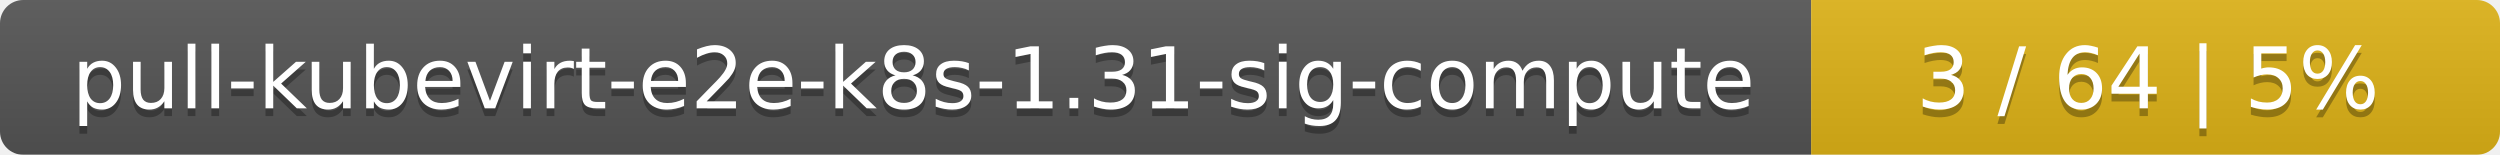
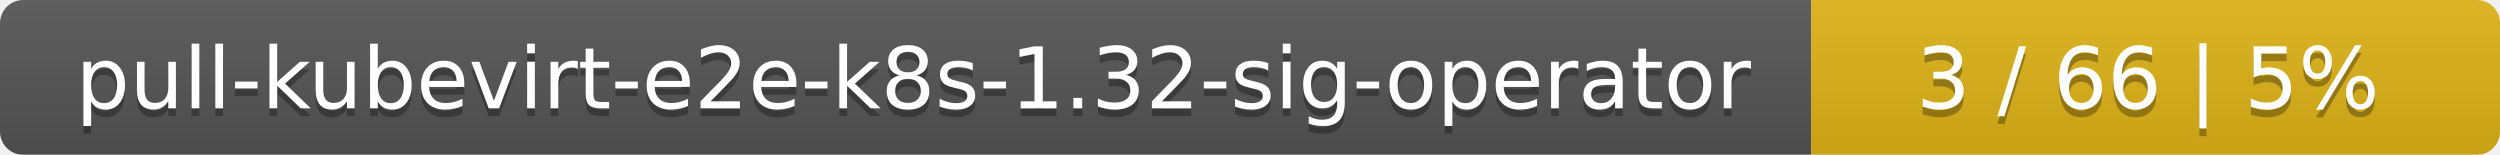
<svg xmlns="http://www.w3.org/2000/svg" width="323" height="20">
  <linearGradient id="smooth" x2="0" y2="100%">
    <stop offset="0" stop-color="#bbb" stop-opacity=".1" />
    <stop offset="1" stop-opacity=".1" />
  </linearGradient>
  <mask id="round">
    <rect width="323" height="20" rx="3" fill="#fff" />
  </mask>
  <g mask="url(#round)">
    <rect width="234" height="20" fill="#555" />
    <rect x="234" width="89" height="20" fill="#dfb317" />
    <rect width="323" height="20" fill="url(#smooth)" />
  </g>
  <g fill="#fff" text-anchor="middle" font-family="DejaVu Sans,Verdana,Geneva,sans-serif" font-size="11">
-     <text x="118" y="15" fill="#010101" fill-opacity=".3">pull-kubevirt-e2e-k8s-1.31-sig-compute</text>
-     <text x="118" y="14">pull-kubevirt-e2e-k8s-1.31-sig-compute</text>
-     <text x="277.5" y="15" fill="#010101" fill-opacity=".3">3 / 64    |    5%</text>
-     <text x="277.5" y="14">3 / 64    |    5%</text>
+     <text x="118" y="15" fill="#010101" fill-opacity=".3">pull-kubevirt-e2e-k8s-1.32-sig-operator</text>
+     <text x="118" y="14">pull-kubevirt-e2e-k8s-1.32-sig-operator</text>
+     <text x="277.5" y="15" fill="#010101" fill-opacity=".3">3 / 66    |    5%</text>
+     <text x="277.5" y="14">3 / 66    |    5%</text>
  </g>
</svg>
